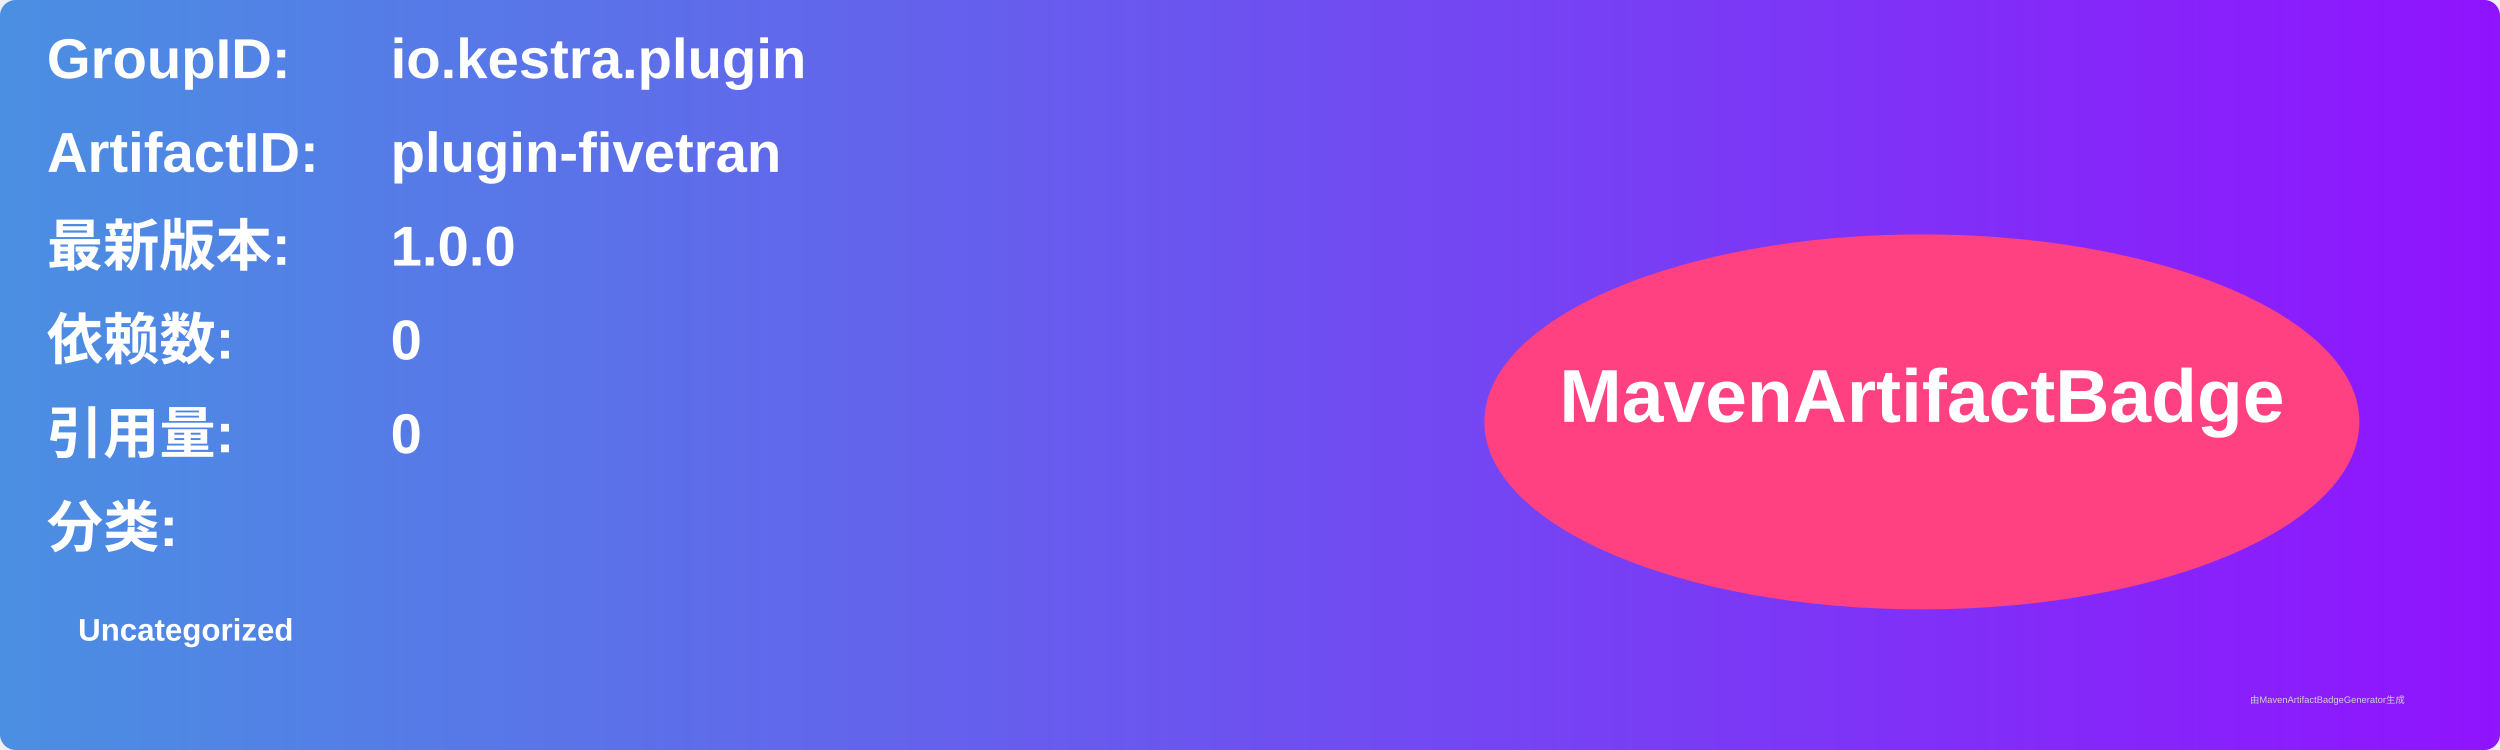
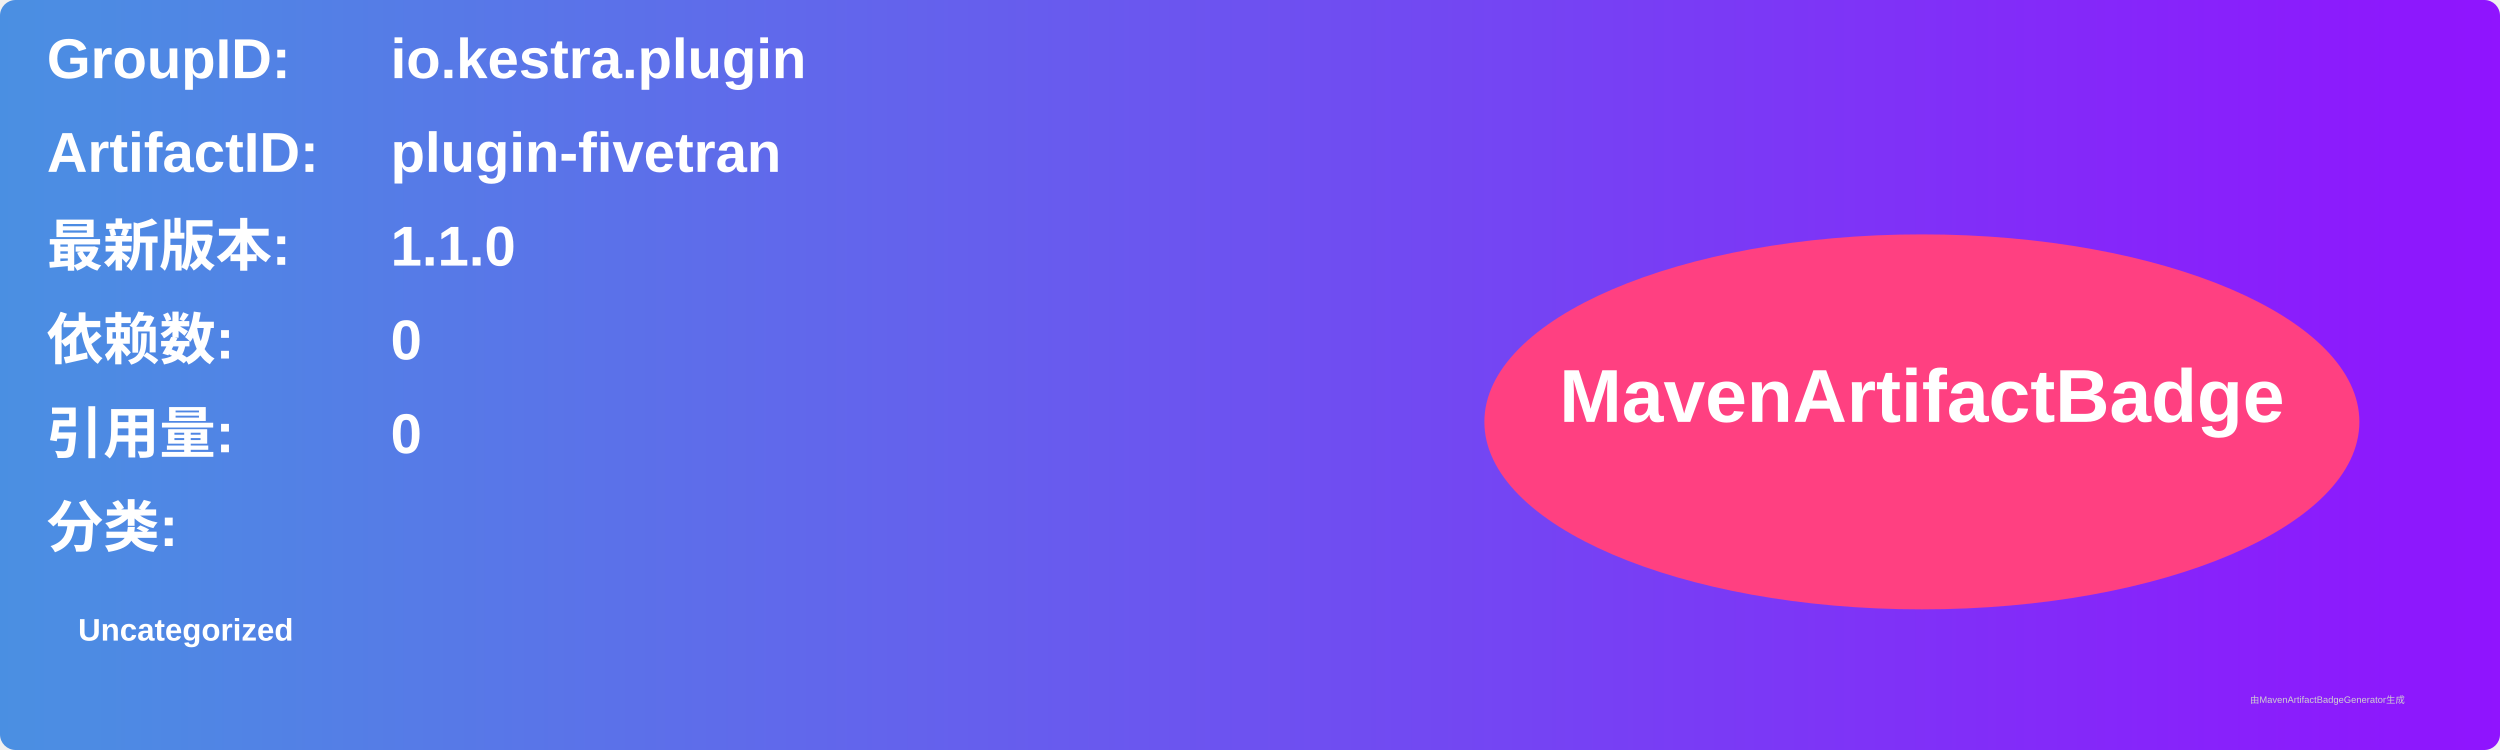
<svg xmlns="http://www.w3.org/2000/svg" width="800" height="240" viewBox="0 0 800 240">
  <linearGradient id="grad" x1="0%" y1="0%" x2="100%" y2="0%">
    <stop offset="0%" stop-color="#4a90e2" />
    <stop offset="100%" stop-color="#9013fe" />
  </linearGradient>
  <rect width="100%" height="100%" rx="5" ry="5" fill="url(#grad)" />
  <g transform="translate(15, 15)">
    <text x="0" y="10" font-family="Arial" font-size="18" fill="white" font-weight="bold" width="260">GroupID:</text>
    <text x="110" y="10" font-family="Arial" font-size="18" fill="white" font-weight="bold" width="460">io.kestra.plugin</text>
    <text x="0" y="40" font-family="Arial" font-size="18" fill="white" font-weight="bold" width="260">ArtifactID:</text>
    <text x="110" y="40" font-family="Arial" font-size="18" fill="white" font-weight="bold" width="460">plugin-fivetran</text>
    <text x="0" y="70" font-family="Arial" font-size="18" fill="white" font-weight="bold">最新版本:</text>
    <text x="110" y="70" font-family="Arial" font-size="18" fill="white" font-weight="bold">
-       <tspan font-weight="bold">1.0.0</tspan>
+       <tspan font-weight="bold">1.1.0</tspan>
    </text>
    <text x="0" y="100" font-family="Arial" font-size="18" fill="white" font-weight="bold">依赖数: </text>
    <text x="110" y="100" font-family="Arial" font-size="18" fill="white">
      <tspan font-weight="bold">0</tspan>
    </text>
    <text x="0" y="130" font-family="Arial" font-size="18" fill="white" font-weight="bold">引用量: </text>
    <text x="110" y="130" font-family="Arial" font-size="18" fill="white">
      <tspan font-weight="bold">0</tspan>
    </text>
    <text x="0" y="160" font-family="Arial" font-size="18" fill="white" font-weight="bold">分类:</text>
    <text x="10" y="190" font-family="Arial" font-size="10" fill="white">
      <tspan font-weight="bold">Uncategorized</tspan>
    </text>
    <ellipse cx="600" cy="120" rx="140" ry="60" fill="#ff4081" />
    <text x="600" y="120" text-anchor="middle" font-family="Arial" font-size="24" fill="white" font-weight="bold">MavenArtifactBadge</text>
  </g>
  <text x="720" y="225" font-family="Arial" font-size="3" fill="#d0d0d0">由MavenArtifactBadgeGenerator生成</text>
</svg>
